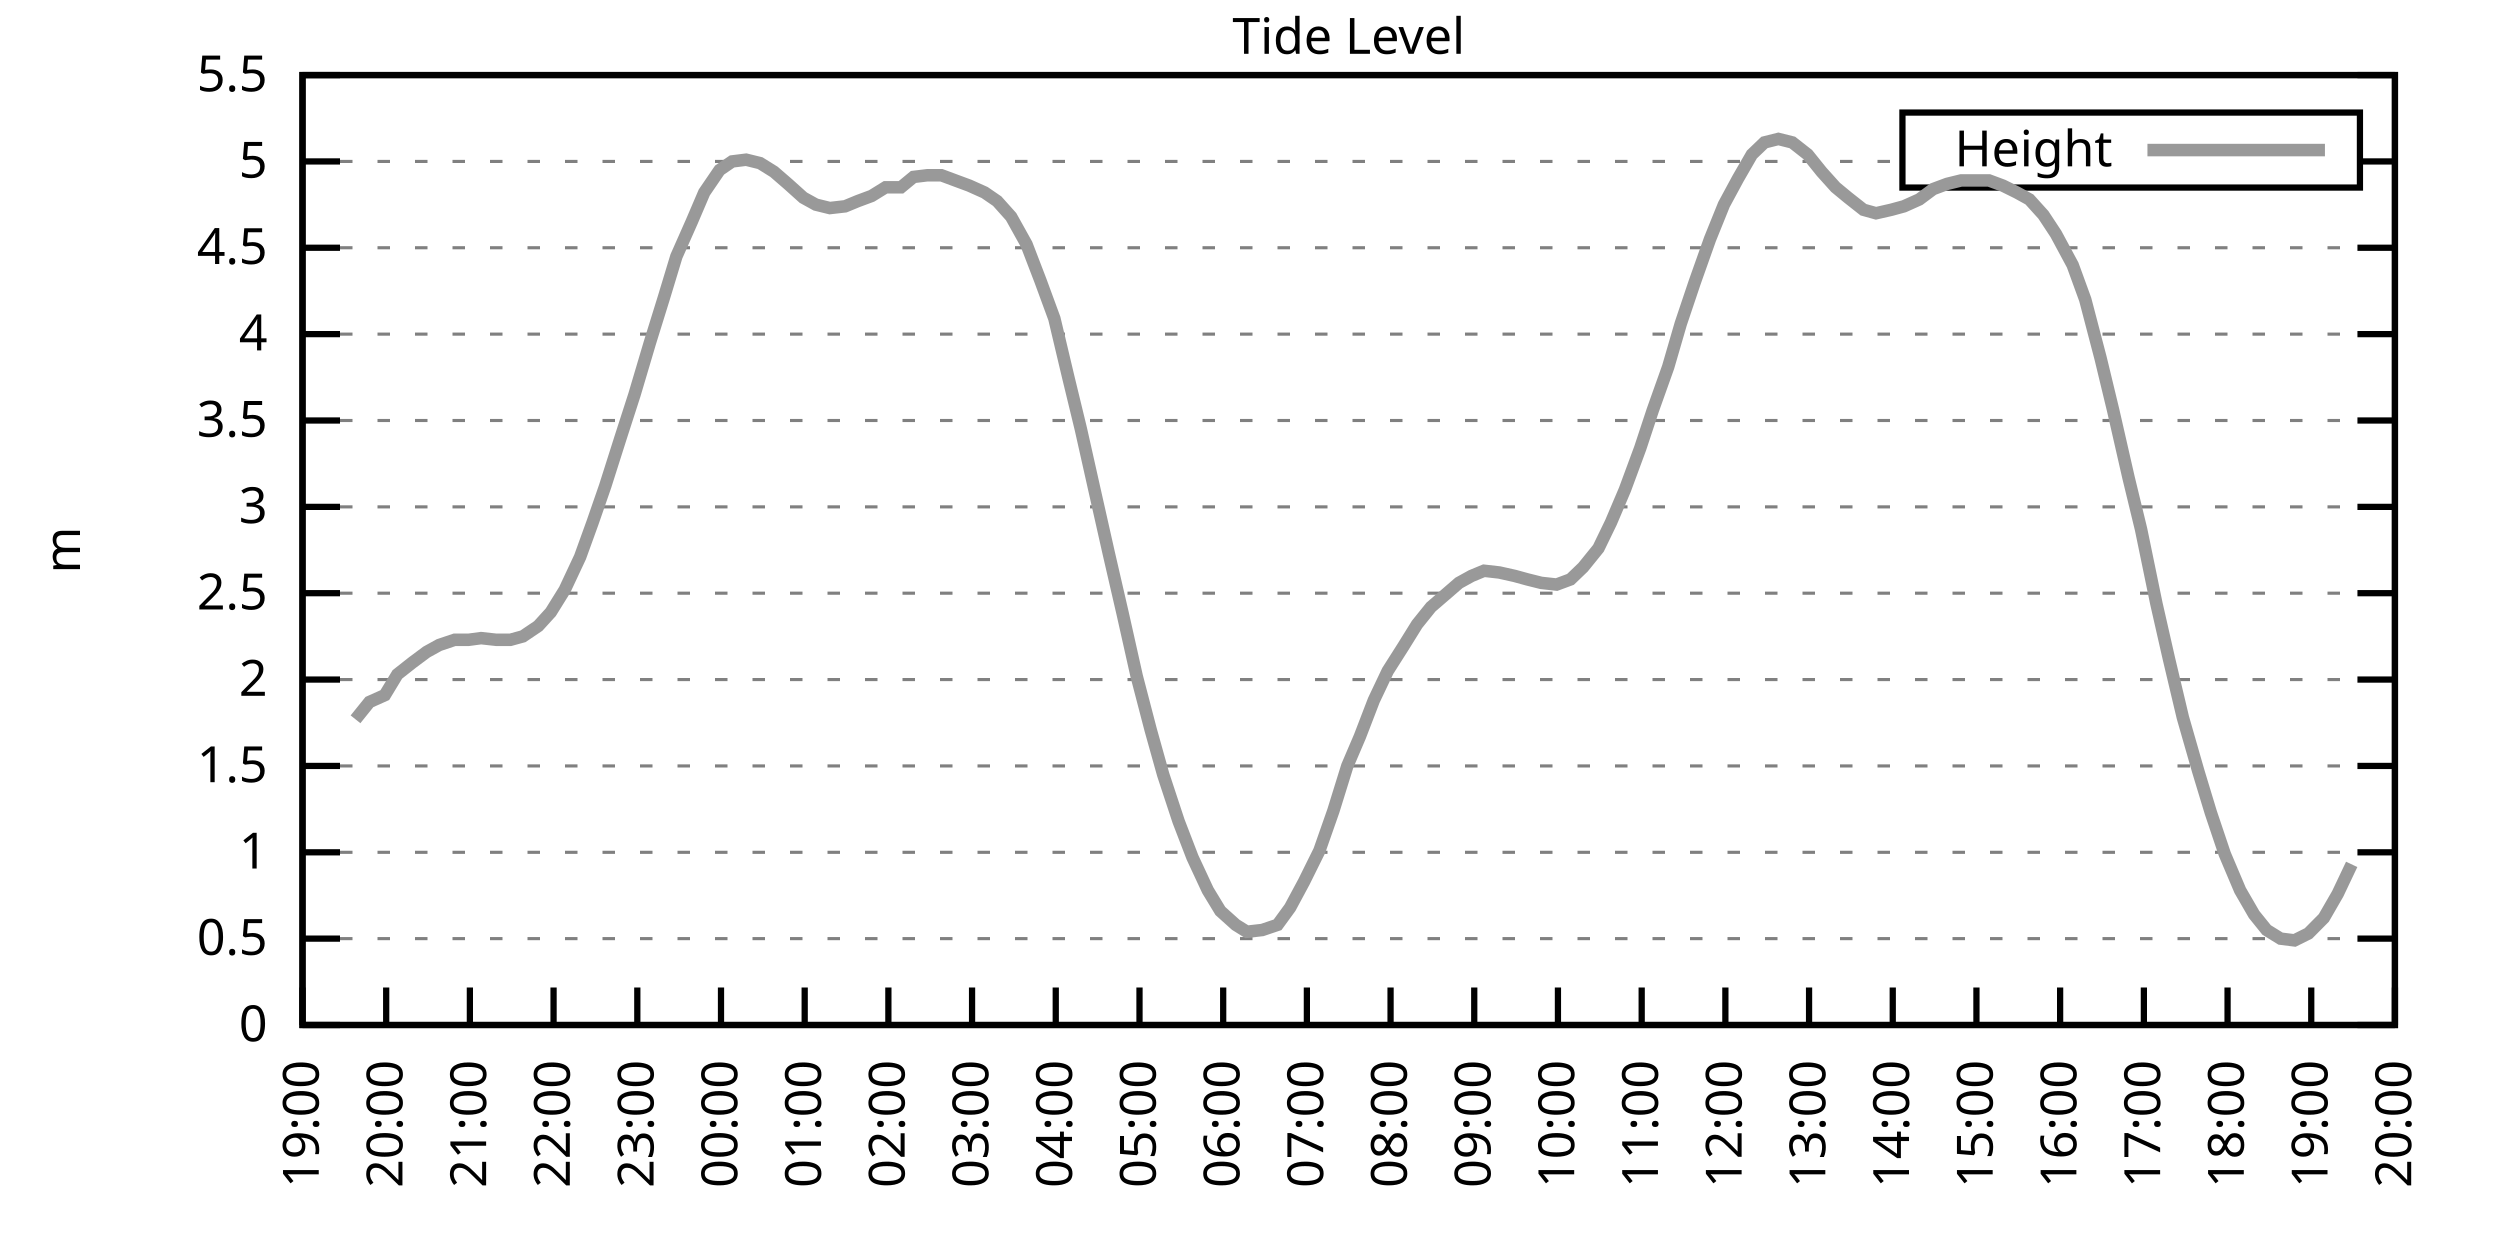
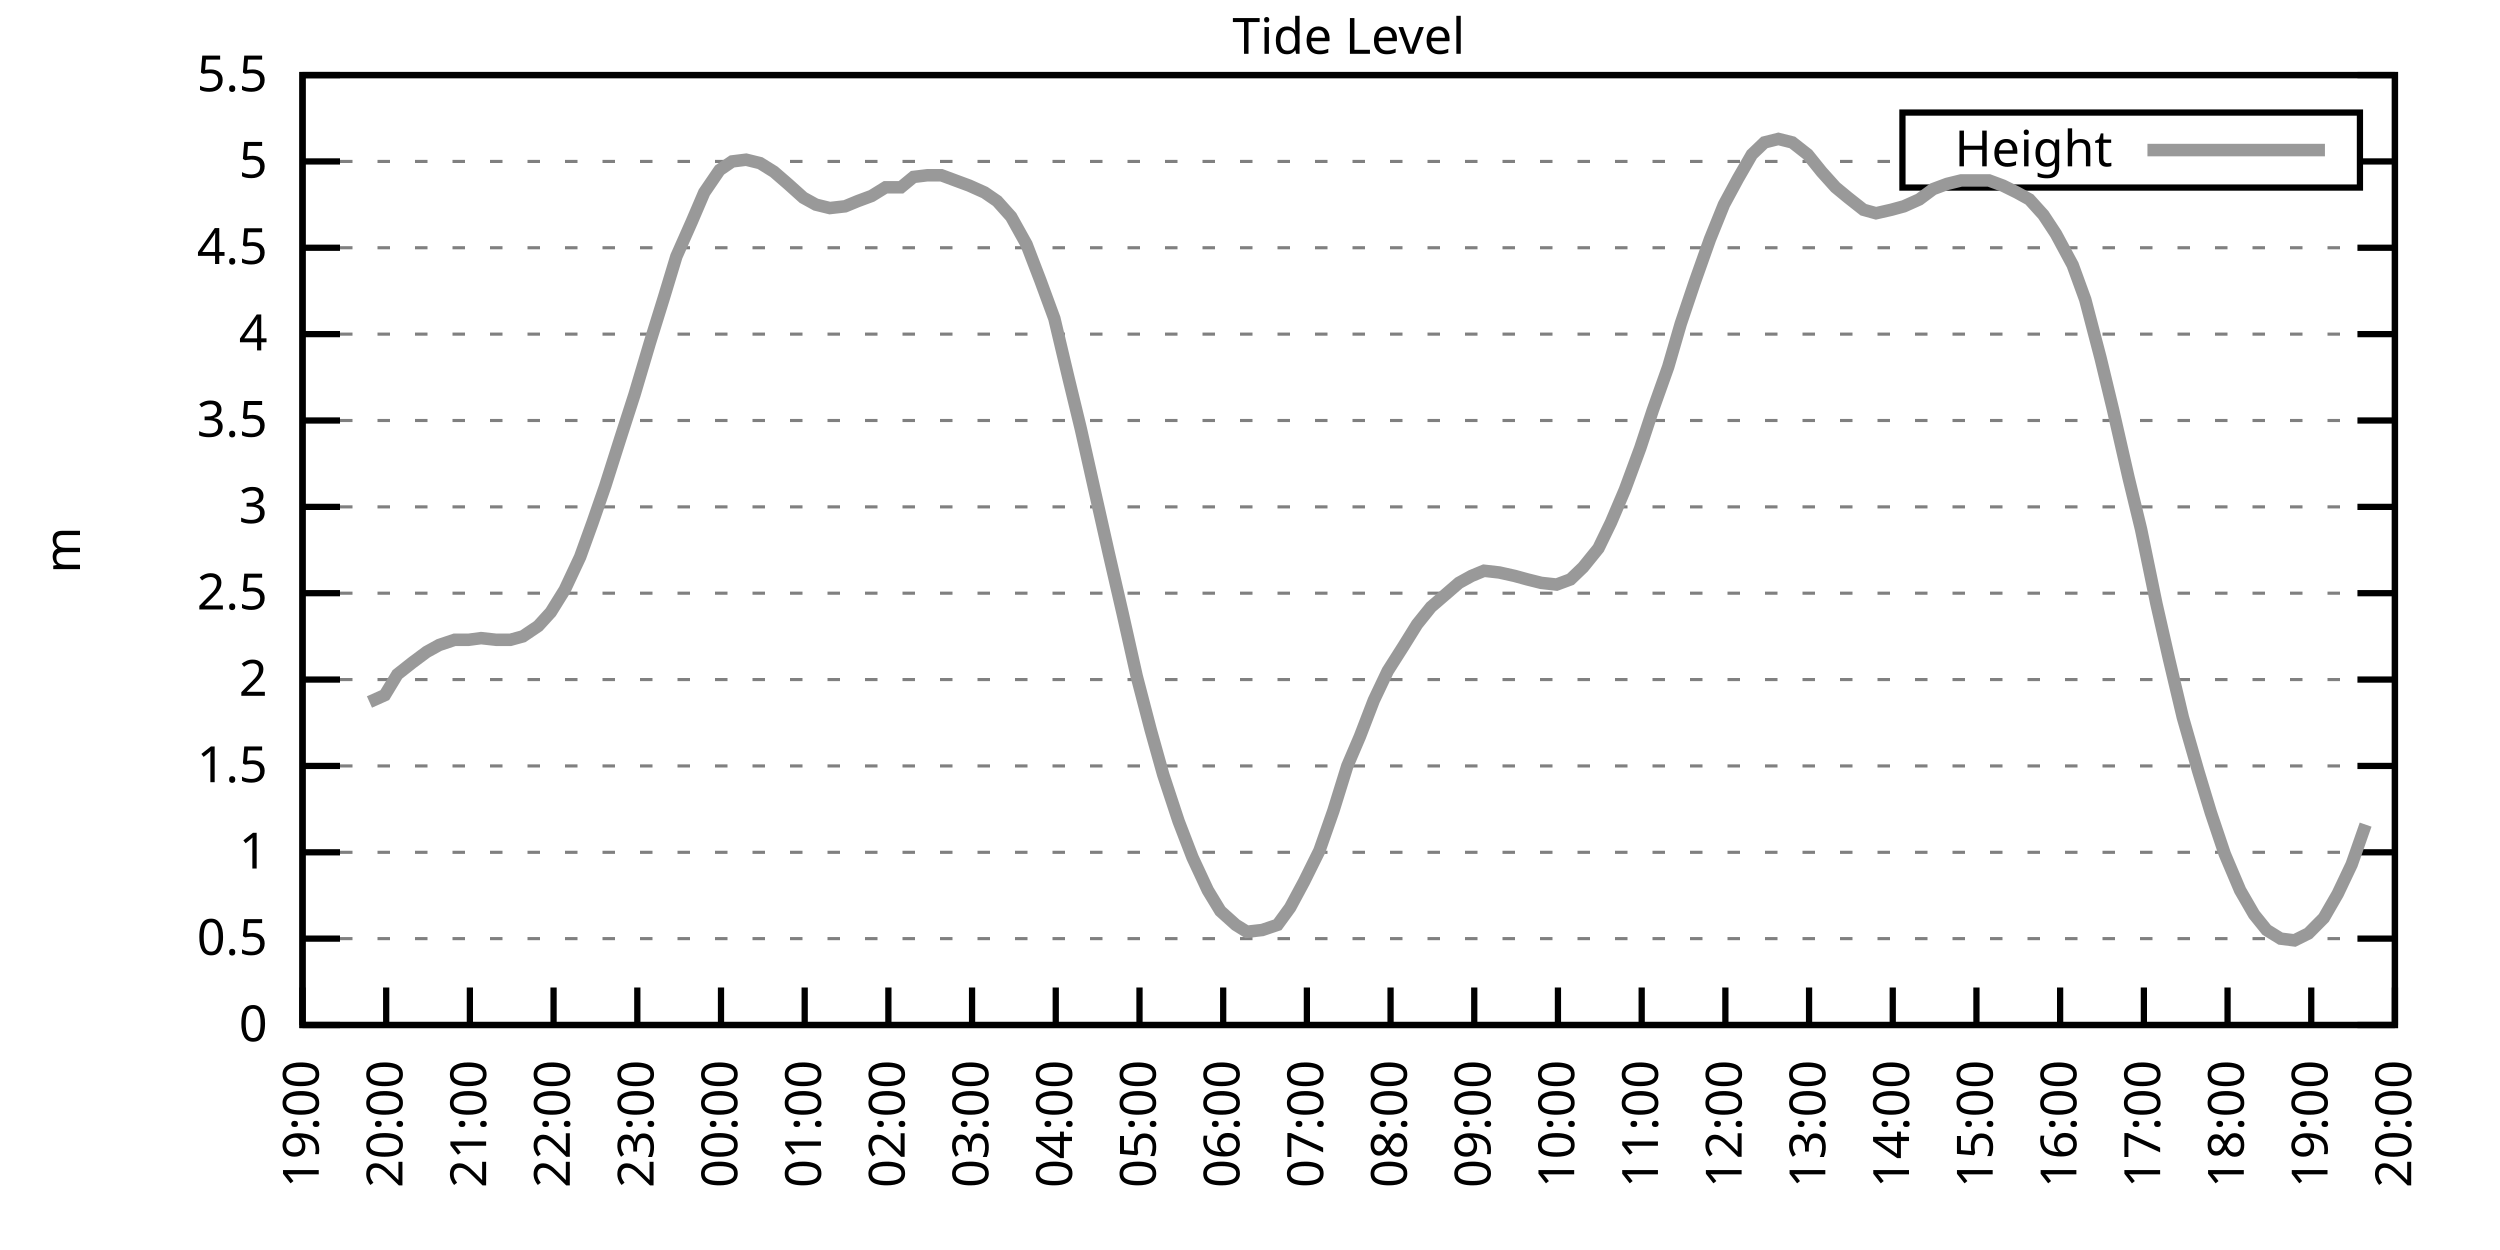
<svg xmlns="http://www.w3.org/2000/svg" xmlns:xlink="http://www.w3.org/1999/xlink" width="400" height="200" viewBox="0 0 400 200">
  <g id="gnuplot_canvas">
    <rect x="0" y="0" width="400" height="200" fill="none" />
    <defs>
      <circle id="gpDot" r="0.5" stroke-width="0.5" stroke="currentColor" />
      <path id="gpPt0" stroke-width="0.333" stroke="currentColor" d="M-1,0 h2 M0,-1 v2" />
      <path id="gpPt1" stroke-width="0.333" stroke="currentColor" d="M-1,-1 L1,1 M1,-1 L-1,1" />
      <path id="gpPt2" stroke-width="0.333" stroke="currentColor" d="M-1,0 L1,0 M0,-1 L0,1 M-1,-1 L1,1 M-1,1 L1,-1" />
      <rect id="gpPt3" stroke-width="0.333" stroke="currentColor" x="-1" y="-1" width="2" height="2" />
      <rect id="gpPt4" stroke-width="0.333" stroke="currentColor" fill="currentColor" x="-1" y="-1" width="2" height="2" />
      <circle id="gpPt5" stroke-width="0.333" stroke="currentColor" cx="0" cy="0" r="1" />
      <use xlink:href="#gpPt5" id="gpPt6" fill="currentColor" stroke="none" />
      <path id="gpPt7" stroke-width="0.333" stroke="currentColor" d="M0,-1.33 L-1.33,0.67 L1.33,0.67 z" />
      <use xlink:href="#gpPt7" id="gpPt8" fill="currentColor" stroke="none" />
      <use xlink:href="#gpPt7" id="gpPt9" stroke="currentColor" transform="rotate(180)" />
      <use xlink:href="#gpPt9" id="gpPt10" fill="currentColor" stroke="none" />
      <use xlink:href="#gpPt3" id="gpPt11" stroke="currentColor" transform="rotate(45)" />
      <use xlink:href="#gpPt11" id="gpPt12" fill="currentColor" stroke="none" />
      <path id="gpPt13" stroke-width="0.333" stroke="currentColor" d="M0,1.330 L1.265,0.411 L0.782,-1.067 L-0.782,-1.076 L-1.265,0.411 z" />
      <use xlink:href="#gpPt13" id="gpPt14" fill="currentColor" stroke="none" />
      <filter id="textbox" filterUnits="objectBoundingBox" x="0" y="0" height="1" width="1">
        <feFlood flood-color="white" flood-opacity="1" result="bgnd" />
        <feComposite in="SourceGraphic" in2="bgnd" operator="atop" />
      </filter>
      <filter id="greybox" filterUnits="objectBoundingBox" x="0" y="0" height="1" width="1">
        <feFlood flood-color="lightgrey" flood-opacity="1" result="grey" />
        <feComposite in="SourceGraphic" in2="grey" operator="atop" />
      </filter>
    </defs>
    <g fill="none" color="white" stroke="currentColor" stroke-width="1.00" stroke-linecap="butt" stroke-linejoin="miter">
</g>
    <g fill="none" color="black" stroke="currentColor" stroke-width="1.00" stroke-linecap="butt" stroke-linejoin="miter">
      <g stroke="none" shape-rendering="crispEdges">
        <polygon fill="rgb(255, 255, 255)" points="48.40,164.00 383.18,164.00 383.18,12.02 48.40,12.02 " />
      </g>
    </g>
    <g fill="none" color="black" stroke="currentColor" stroke-width="1.00" stroke-linecap="butt" stroke-linejoin="miter">
</g>
    <g fill="none" color="black" stroke="black" stroke-width="0.50" stroke-linecap="butt" stroke-linejoin="miter">
</g>
    <g fill="none" color="gray" stroke="currentColor" stroke-width="0.50" stroke-linecap="butt" stroke-linejoin="miter">
      <path stroke="gray" stroke-dasharray="2,4" class="gridline" d="M48.40,164.00 L383.19,164.00  " />
    </g>
    <g fill="none" color="gray" stroke="gray" stroke-width="1.00" stroke-linecap="butt" stroke-linejoin="miter">
</g>
    <g fill="none" color="black" stroke="currentColor" stroke-width="1.00" stroke-linecap="butt" stroke-linejoin="miter">
      <path stroke="black" d="M48.40,164.00 L54.40,164.00 M383.19,164.00 L377.19,164.00  " />
      <g transform="translate(42.80,166.60)" stroke="none" fill="black" font-family="Sans" font-size="8.00" text-anchor="end">
        <text>
          <tspan font-family="Sans"> 0</tspan>
        </text>
      </g>
    </g>
    <g fill="none" color="black" stroke="currentColor" stroke-width="1.00" stroke-linecap="butt" stroke-linejoin="miter">
</g>
    <g fill="none" color="black" stroke="black" stroke-width="0.50" stroke-linecap="butt" stroke-linejoin="miter">
</g>
    <g fill="none" color="gray" stroke="currentColor" stroke-width="0.50" stroke-linecap="butt" stroke-linejoin="miter">
      <path stroke="gray" stroke-dasharray="2,4" class="gridline" d="M48.40,150.18 L383.19,150.18  " />
    </g>
    <g fill="none" color="gray" stroke="gray" stroke-width="1.00" stroke-linecap="butt" stroke-linejoin="miter">
</g>
    <g fill="none" color="black" stroke="currentColor" stroke-width="1.00" stroke-linecap="butt" stroke-linejoin="miter">
      <path stroke="black" d="M48.40,150.18 L54.40,150.18 M383.19,150.18 L377.19,150.18  " />
      <g transform="translate(42.80,152.78)" stroke="none" fill="black" font-family="Sans" font-size="8.00" text-anchor="end">
        <text>
          <tspan font-family="Sans"> 0.5</tspan>
        </text>
      </g>
    </g>
    <g fill="none" color="black" stroke="currentColor" stroke-width="1.00" stroke-linecap="butt" stroke-linejoin="miter">
</g>
    <g fill="none" color="black" stroke="black" stroke-width="0.50" stroke-linecap="butt" stroke-linejoin="miter">
</g>
    <g fill="none" color="gray" stroke="currentColor" stroke-width="0.50" stroke-linecap="butt" stroke-linejoin="miter">
      <path stroke="gray" stroke-dasharray="2,4" class="gridline" d="M48.40,136.37 L383.19,136.37  " />
    </g>
    <g fill="none" color="gray" stroke="gray" stroke-width="1.00" stroke-linecap="butt" stroke-linejoin="miter">
</g>
    <g fill="none" color="black" stroke="currentColor" stroke-width="1.00" stroke-linecap="butt" stroke-linejoin="miter">
      <path stroke="black" d="M48.40,136.37 L54.40,136.37 M383.19,136.37 L377.19,136.37  " />
      <g transform="translate(42.80,138.97)" stroke="none" fill="black" font-family="Sans" font-size="8.00" text-anchor="end">
        <text>
          <tspan font-family="Sans"> 1</tspan>
        </text>
      </g>
    </g>
    <g fill="none" color="black" stroke="currentColor" stroke-width="1.00" stroke-linecap="butt" stroke-linejoin="miter">
</g>
    <g fill="none" color="black" stroke="black" stroke-width="0.50" stroke-linecap="butt" stroke-linejoin="miter">
</g>
    <g fill="none" color="gray" stroke="currentColor" stroke-width="0.50" stroke-linecap="butt" stroke-linejoin="miter">
      <path stroke="gray" stroke-dasharray="2,4" class="gridline" d="M48.40,122.55 L383.19,122.55  " />
    </g>
    <g fill="none" color="gray" stroke="gray" stroke-width="1.00" stroke-linecap="butt" stroke-linejoin="miter">
</g>
    <g fill="none" color="black" stroke="currentColor" stroke-width="1.00" stroke-linecap="butt" stroke-linejoin="miter">
      <path stroke="black" d="M48.40,122.55 L54.40,122.55 M383.19,122.55 L377.19,122.55  " />
      <g transform="translate(42.80,125.15)" stroke="none" fill="black" font-family="Sans" font-size="8.00" text-anchor="end">
        <text>
          <tspan font-family="Sans"> 1.5</tspan>
        </text>
      </g>
    </g>
    <g fill="none" color="black" stroke="currentColor" stroke-width="1.00" stroke-linecap="butt" stroke-linejoin="miter">
</g>
    <g fill="none" color="black" stroke="black" stroke-width="0.50" stroke-linecap="butt" stroke-linejoin="miter">
</g>
    <g fill="none" color="gray" stroke="currentColor" stroke-width="0.50" stroke-linecap="butt" stroke-linejoin="miter">
      <path stroke="gray" stroke-dasharray="2,4" class="gridline" d="M48.40,108.73 L383.19,108.73  " />
    </g>
    <g fill="none" color="gray" stroke="gray" stroke-width="1.00" stroke-linecap="butt" stroke-linejoin="miter">
</g>
    <g fill="none" color="black" stroke="currentColor" stroke-width="1.00" stroke-linecap="butt" stroke-linejoin="miter">
      <path stroke="black" d="M48.40,108.73 L54.40,108.73 M383.19,108.73 L377.19,108.73  " />
      <g transform="translate(42.80,111.33)" stroke="none" fill="black" font-family="Sans" font-size="8.00" text-anchor="end">
        <text>
          <tspan font-family="Sans"> 2</tspan>
        </text>
      </g>
    </g>
    <g fill="none" color="black" stroke="currentColor" stroke-width="1.00" stroke-linecap="butt" stroke-linejoin="miter">
</g>
    <g fill="none" color="black" stroke="black" stroke-width="0.50" stroke-linecap="butt" stroke-linejoin="miter">
</g>
    <g fill="none" color="gray" stroke="currentColor" stroke-width="0.50" stroke-linecap="butt" stroke-linejoin="miter">
      <path stroke="gray" stroke-dasharray="2,4" class="gridline" d="M48.40,94.91 L383.19,94.91  " />
    </g>
    <g fill="none" color="gray" stroke="gray" stroke-width="1.00" stroke-linecap="butt" stroke-linejoin="miter">
</g>
    <g fill="none" color="black" stroke="currentColor" stroke-width="1.00" stroke-linecap="butt" stroke-linejoin="miter">
      <path stroke="black" d="M48.40,94.91 L54.40,94.91 M383.19,94.91 L377.19,94.91  " />
      <g transform="translate(42.80,97.51)" stroke="none" fill="black" font-family="Sans" font-size="8.00" text-anchor="end">
        <text>
          <tspan font-family="Sans"> 2.5</tspan>
        </text>
      </g>
    </g>
    <g fill="none" color="black" stroke="currentColor" stroke-width="1.00" stroke-linecap="butt" stroke-linejoin="miter">
</g>
    <g fill="none" color="black" stroke="black" stroke-width="0.50" stroke-linecap="butt" stroke-linejoin="miter">
</g>
    <g fill="none" color="gray" stroke="currentColor" stroke-width="0.50" stroke-linecap="butt" stroke-linejoin="miter">
      <path stroke="gray" stroke-dasharray="2,4" class="gridline" d="M48.40,81.10 L383.19,81.10  " />
    </g>
    <g fill="none" color="gray" stroke="gray" stroke-width="1.00" stroke-linecap="butt" stroke-linejoin="miter">
</g>
    <g fill="none" color="black" stroke="currentColor" stroke-width="1.00" stroke-linecap="butt" stroke-linejoin="miter">
      <path stroke="black" d="M48.40,81.10 L54.40,81.10 M383.19,81.10 L377.19,81.10  " />
      <g transform="translate(42.80,83.70)" stroke="none" fill="black" font-family="Sans" font-size="8.00" text-anchor="end">
        <text>
          <tspan font-family="Sans"> 3</tspan>
        </text>
      </g>
    </g>
    <g fill="none" color="black" stroke="currentColor" stroke-width="1.00" stroke-linecap="butt" stroke-linejoin="miter">
</g>
    <g fill="none" color="black" stroke="black" stroke-width="0.50" stroke-linecap="butt" stroke-linejoin="miter">
</g>
    <g fill="none" color="gray" stroke="currentColor" stroke-width="0.50" stroke-linecap="butt" stroke-linejoin="miter">
      <path stroke="gray" stroke-dasharray="2,4" class="gridline" d="M48.40,67.28 L383.19,67.28  " />
    </g>
    <g fill="none" color="gray" stroke="gray" stroke-width="1.00" stroke-linecap="butt" stroke-linejoin="miter">
</g>
    <g fill="none" color="black" stroke="currentColor" stroke-width="1.00" stroke-linecap="butt" stroke-linejoin="miter">
      <path stroke="black" d="M48.40,67.28 L54.40,67.28 M383.19,67.28 L377.19,67.28  " />
      <g transform="translate(42.80,69.88)" stroke="none" fill="black" font-family="Sans" font-size="8.00" text-anchor="end">
        <text>
          <tspan font-family="Sans"> 3.5</tspan>
        </text>
      </g>
    </g>
    <g fill="none" color="black" stroke="currentColor" stroke-width="1.00" stroke-linecap="butt" stroke-linejoin="miter">
</g>
    <g fill="none" color="black" stroke="black" stroke-width="0.50" stroke-linecap="butt" stroke-linejoin="miter">
</g>
    <g fill="none" color="gray" stroke="currentColor" stroke-width="0.50" stroke-linecap="butt" stroke-linejoin="miter">
      <path stroke="gray" stroke-dasharray="2,4" class="gridline" d="M48.40,53.46 L383.19,53.46  " />
    </g>
    <g fill="none" color="gray" stroke="gray" stroke-width="1.00" stroke-linecap="butt" stroke-linejoin="miter">
</g>
    <g fill="none" color="black" stroke="currentColor" stroke-width="1.00" stroke-linecap="butt" stroke-linejoin="miter">
      <path stroke="black" d="M48.40,53.46 L54.40,53.46 M383.19,53.46 L377.19,53.46  " />
      <g transform="translate(42.80,56.06)" stroke="none" fill="black" font-family="Sans" font-size="8.00" text-anchor="end">
        <text>
          <tspan font-family="Sans"> 4</tspan>
        </text>
      </g>
    </g>
    <g fill="none" color="black" stroke="currentColor" stroke-width="1.00" stroke-linecap="butt" stroke-linejoin="miter">
</g>
    <g fill="none" color="black" stroke="black" stroke-width="0.50" stroke-linecap="butt" stroke-linejoin="miter">
</g>
    <g fill="none" color="gray" stroke="currentColor" stroke-width="0.50" stroke-linecap="butt" stroke-linejoin="miter">
      <path stroke="gray" stroke-dasharray="2,4" class="gridline" d="M48.40,39.64 L383.19,39.64  " />
    </g>
    <g fill="none" color="gray" stroke="gray" stroke-width="1.00" stroke-linecap="butt" stroke-linejoin="miter">
</g>
    <g fill="none" color="black" stroke="currentColor" stroke-width="1.00" stroke-linecap="butt" stroke-linejoin="miter">
      <path stroke="black" d="M48.40,39.64 L54.40,39.64 M383.19,39.64 L377.19,39.64  " />
      <g transform="translate(42.80,42.24)" stroke="none" fill="black" font-family="Sans" font-size="8.00" text-anchor="end">
        <text>
          <tspan font-family="Sans"> 4.5</tspan>
        </text>
      </g>
    </g>
    <g fill="none" color="black" stroke="currentColor" stroke-width="1.00" stroke-linecap="butt" stroke-linejoin="miter">
</g>
    <g fill="none" color="black" stroke="black" stroke-width="0.50" stroke-linecap="butt" stroke-linejoin="miter">
</g>
    <g fill="none" color="gray" stroke="currentColor" stroke-width="0.50" stroke-linecap="butt" stroke-linejoin="miter">
      <path stroke="gray" stroke-dasharray="2,4" class="gridline" d="M48.40,25.83 L304.39,25.83 M377.59,25.83 L383.19,25.83  " />
    </g>
    <g fill="none" color="gray" stroke="gray" stroke-width="1.00" stroke-linecap="butt" stroke-linejoin="miter">
</g>
    <g fill="none" color="black" stroke="currentColor" stroke-width="1.00" stroke-linecap="butt" stroke-linejoin="miter">
      <path stroke="black" d="M48.40,25.83 L54.40,25.83 M383.19,25.83 L377.19,25.83  " />
      <g transform="translate(42.80,28.43)" stroke="none" fill="black" font-family="Sans" font-size="8.00" text-anchor="end">
        <text>
          <tspan font-family="Sans"> 5</tspan>
        </text>
      </g>
    </g>
    <g fill="none" color="black" stroke="currentColor" stroke-width="1.00" stroke-linecap="butt" stroke-linejoin="miter">
</g>
    <g fill="none" color="black" stroke="black" stroke-width="0.50" stroke-linecap="butt" stroke-linejoin="miter">
</g>
    <g fill="none" color="gray" stroke="currentColor" stroke-width="0.50" stroke-linecap="butt" stroke-linejoin="miter">
      <path stroke="gray" stroke-dasharray="2,4" class="gridline" d="M48.40,12.01 L383.19,12.01  " />
    </g>
    <g fill="none" color="gray" stroke="gray" stroke-width="1.00" stroke-linecap="butt" stroke-linejoin="miter">
</g>
    <g fill="none" color="black" stroke="currentColor" stroke-width="1.00" stroke-linecap="butt" stroke-linejoin="miter">
      <path stroke="black" d="M48.40,12.01 L54.40,12.01 M383.19,12.01 L377.19,12.01  " />
      <g transform="translate(42.80,14.61)" stroke="none" fill="black" font-family="Sans" font-size="8.00" text-anchor="end">
        <text>
          <tspan font-family="Sans"> 5.5</tspan>
        </text>
      </g>
    </g>
    <g fill="none" color="black" stroke="currentColor" stroke-width="1.00" stroke-linecap="butt" stroke-linejoin="miter">
      <path stroke="black" d="M48.40,164.00 L48.40,158.00  " />
      <g transform="translate(51.00,169.60) rotate(270.00)" stroke="none" fill="black" font-family="Sans" font-size="8.00" text-anchor="end">
        <text>
          <tspan font-family="Sans">19:00</tspan>
        </text>
      </g>
    </g>
    <g fill="none" color="black" stroke="currentColor" stroke-width="1.00" stroke-linecap="butt" stroke-linejoin="miter">
      <path stroke="black" d="M61.79,164.00 L61.79,158.00  " />
      <g transform="translate(64.39,169.60) rotate(270.00)" stroke="none" fill="black" font-family="Sans" font-size="8.00" text-anchor="end">
        <text>
          <tspan font-family="Sans">20:00</tspan>
        </text>
      </g>
    </g>
    <g fill="none" color="black" stroke="currentColor" stroke-width="1.00" stroke-linecap="butt" stroke-linejoin="miter">
      <path stroke="black" d="M75.18,164.00 L75.18,158.00  " />
      <g transform="translate(77.78,169.60) rotate(270.00)" stroke="none" fill="black" font-family="Sans" font-size="8.00" text-anchor="end">
        <text>
          <tspan font-family="Sans">21:00</tspan>
        </text>
      </g>
    </g>
    <g fill="none" color="black" stroke="currentColor" stroke-width="1.00" stroke-linecap="butt" stroke-linejoin="miter">
      <path stroke="black" d="M88.57,164.00 L88.57,158.00  " />
      <g transform="translate(91.17,169.60) rotate(270.00)" stroke="none" fill="black" font-family="Sans" font-size="8.00" text-anchor="end">
        <text>
          <tspan font-family="Sans">22:00</tspan>
        </text>
      </g>
    </g>
    <g fill="none" color="black" stroke="currentColor" stroke-width="1.00" stroke-linecap="butt" stroke-linejoin="miter">
      <path stroke="black" d="M101.97,164.00 L101.97,158.00  " />
      <g transform="translate(104.57,169.60) rotate(270.00)" stroke="none" fill="black" font-family="Sans" font-size="8.00" text-anchor="end">
        <text>
          <tspan font-family="Sans">23:00</tspan>
        </text>
      </g>
    </g>
    <g fill="none" color="black" stroke="currentColor" stroke-width="1.00" stroke-linecap="butt" stroke-linejoin="miter">
      <path stroke="black" d="M115.36,164.00 L115.36,158.00  " />
      <g transform="translate(117.96,169.60) rotate(270.00)" stroke="none" fill="black" font-family="Sans" font-size="8.00" text-anchor="end">
        <text>
          <tspan font-family="Sans">00:00</tspan>
        </text>
      </g>
    </g>
    <g fill="none" color="black" stroke="currentColor" stroke-width="1.00" stroke-linecap="butt" stroke-linejoin="miter">
      <path stroke="black" d="M128.75,164.00 L128.75,158.00  " />
      <g transform="translate(131.35,169.60) rotate(270.00)" stroke="none" fill="black" font-family="Sans" font-size="8.00" text-anchor="end">
        <text>
          <tspan font-family="Sans">01:00</tspan>
        </text>
      </g>
    </g>
    <g fill="none" color="black" stroke="currentColor" stroke-width="1.00" stroke-linecap="butt" stroke-linejoin="miter">
      <path stroke="black" d="M142.14,164.00 L142.14,158.00  " />
      <g transform="translate(144.74,169.60) rotate(270.00)" stroke="none" fill="black" font-family="Sans" font-size="8.00" text-anchor="end">
        <text>
          <tspan font-family="Sans">02:00</tspan>
        </text>
      </g>
    </g>
    <g fill="none" color="black" stroke="currentColor" stroke-width="1.00" stroke-linecap="butt" stroke-linejoin="miter">
      <path stroke="black" d="M155.53,164.00 L155.53,158.00  " />
      <g transform="translate(158.13,169.60) rotate(270.00)" stroke="none" fill="black" font-family="Sans" font-size="8.00" text-anchor="end">
        <text>
          <tspan font-family="Sans">03:00</tspan>
        </text>
      </g>
    </g>
    <g fill="none" color="black" stroke="currentColor" stroke-width="1.00" stroke-linecap="butt" stroke-linejoin="miter">
      <path stroke="black" d="M168.92,164.00 L168.92,158.00  " />
      <g transform="translate(171.52,169.60) rotate(270.00)" stroke="none" fill="black" font-family="Sans" font-size="8.00" text-anchor="end">
        <text>
          <tspan font-family="Sans">04:00</tspan>
        </text>
      </g>
    </g>
    <g fill="none" color="black" stroke="currentColor" stroke-width="1.00" stroke-linecap="butt" stroke-linejoin="miter">
      <path stroke="black" d="M182.32,164.00 L182.32,158.00  " />
      <g transform="translate(184.92,169.60) rotate(270.00)" stroke="none" fill="black" font-family="Sans" font-size="8.00" text-anchor="end">
        <text>
          <tspan font-family="Sans">05:00</tspan>
        </text>
      </g>
    </g>
    <g fill="none" color="black" stroke="currentColor" stroke-width="1.00" stroke-linecap="butt" stroke-linejoin="miter">
      <path stroke="black" d="M195.71,164.00 L195.71,158.00  " />
      <g transform="translate(198.31,169.60) rotate(270.00)" stroke="none" fill="black" font-family="Sans" font-size="8.00" text-anchor="end">
        <text>
          <tspan font-family="Sans">06:00</tspan>
        </text>
      </g>
    </g>
    <g fill="none" color="black" stroke="currentColor" stroke-width="1.00" stroke-linecap="butt" stroke-linejoin="miter">
      <path stroke="black" d="M209.10,164.00 L209.10,158.00  " />
      <g transform="translate(211.70,169.60) rotate(270.00)" stroke="none" fill="black" font-family="Sans" font-size="8.00" text-anchor="end">
        <text>
          <tspan font-family="Sans">07:00</tspan>
        </text>
      </g>
    </g>
    <g fill="none" color="black" stroke="currentColor" stroke-width="1.00" stroke-linecap="butt" stroke-linejoin="miter">
      <path stroke="black" d="M222.49,164.00 L222.49,158.00  " />
      <g transform="translate(225.09,169.60) rotate(270.00)" stroke="none" fill="black" font-family="Sans" font-size="8.00" text-anchor="end">
        <text>
          <tspan font-family="Sans">08:00</tspan>
        </text>
      </g>
    </g>
    <g fill="none" color="black" stroke="currentColor" stroke-width="1.00" stroke-linecap="butt" stroke-linejoin="miter">
      <path stroke="black" d="M235.88,164.00 L235.88,158.00  " />
      <g transform="translate(238.48,169.60) rotate(270.00)" stroke="none" fill="black" font-family="Sans" font-size="8.00" text-anchor="end">
        <text>
          <tspan font-family="Sans">09:00</tspan>
        </text>
      </g>
    </g>
    <g fill="none" color="black" stroke="currentColor" stroke-width="1.00" stroke-linecap="butt" stroke-linejoin="miter">
      <path stroke="black" d="M249.27,164.00 L249.27,158.00  " />
      <g transform="translate(251.87,169.60) rotate(270.00)" stroke="none" fill="black" font-family="Sans" font-size="8.00" text-anchor="end">
        <text>
          <tspan font-family="Sans">10:00</tspan>
        </text>
      </g>
    </g>
    <g fill="none" color="black" stroke="currentColor" stroke-width="1.00" stroke-linecap="butt" stroke-linejoin="miter">
      <path stroke="black" d="M262.67,164.00 L262.67,158.00  " />
      <g transform="translate(265.27,169.60) rotate(270.00)" stroke="none" fill="black" font-family="Sans" font-size="8.00" text-anchor="end">
        <text>
          <tspan font-family="Sans">11:00</tspan>
        </text>
      </g>
    </g>
    <g fill="none" color="black" stroke="currentColor" stroke-width="1.00" stroke-linecap="butt" stroke-linejoin="miter">
      <path stroke="black" d="M276.06,164.00 L276.06,158.00  " />
      <g transform="translate(278.66,169.60) rotate(270.00)" stroke="none" fill="black" font-family="Sans" font-size="8.00" text-anchor="end">
        <text>
          <tspan font-family="Sans">12:00</tspan>
        </text>
      </g>
    </g>
    <g fill="none" color="black" stroke="currentColor" stroke-width="1.00" stroke-linecap="butt" stroke-linejoin="miter">
      <path stroke="black" d="M289.45,164.00 L289.45,158.00  " />
      <g transform="translate(292.05,169.60) rotate(270.00)" stroke="none" fill="black" font-family="Sans" font-size="8.00" text-anchor="end">
        <text>
          <tspan font-family="Sans">13:00</tspan>
        </text>
      </g>
    </g>
    <g fill="none" color="black" stroke="currentColor" stroke-width="1.00" stroke-linecap="butt" stroke-linejoin="miter">
      <path stroke="black" d="M302.84,164.00 L302.84,158.00  " />
      <g transform="translate(305.44,169.60) rotate(270.00)" stroke="none" fill="black" font-family="Sans" font-size="8.00" text-anchor="end">
        <text>
          <tspan font-family="Sans">14:00</tspan>
        </text>
      </g>
    </g>
    <g fill="none" color="black" stroke="currentColor" stroke-width="1.00" stroke-linecap="butt" stroke-linejoin="miter">
      <path stroke="black" d="M316.23,164.00 L316.23,158.00  " />
      <g transform="translate(318.83,169.60) rotate(270.00)" stroke="none" fill="black" font-family="Sans" font-size="8.00" text-anchor="end">
        <text>
          <tspan font-family="Sans">15:00</tspan>
        </text>
      </g>
    </g>
    <g fill="none" color="black" stroke="currentColor" stroke-width="1.00" stroke-linecap="butt" stroke-linejoin="miter">
      <path stroke="black" d="M329.62,164.00 L329.62,158.00  " />
      <g transform="translate(332.22,169.60) rotate(270.00)" stroke="none" fill="black" font-family="Sans" font-size="8.00" text-anchor="end">
        <text>
          <tspan font-family="Sans">16:00</tspan>
        </text>
      </g>
    </g>
    <g fill="none" color="black" stroke="currentColor" stroke-width="1.00" stroke-linecap="butt" stroke-linejoin="miter">
      <path stroke="black" d="M343.02,164.00 L343.02,158.00  " />
      <g transform="translate(345.62,169.60) rotate(270.00)" stroke="none" fill="black" font-family="Sans" font-size="8.00" text-anchor="end">
        <text>
          <tspan font-family="Sans">17:00</tspan>
        </text>
      </g>
    </g>
    <g fill="none" color="black" stroke="currentColor" stroke-width="1.00" stroke-linecap="butt" stroke-linejoin="miter">
      <path stroke="black" d="M356.41,164.00 L356.41,158.00  " />
      <g transform="translate(359.01,169.60) rotate(270.00)" stroke="none" fill="black" font-family="Sans" font-size="8.00" text-anchor="end">
        <text>
          <tspan font-family="Sans">18:00</tspan>
        </text>
      </g>
    </g>
    <g fill="none" color="black" stroke="currentColor" stroke-width="1.00" stroke-linecap="butt" stroke-linejoin="miter">
      <path stroke="black" d="M369.80,164.00 L369.80,158.00  " />
      <g transform="translate(372.40,169.60) rotate(270.00)" stroke="none" fill="black" font-family="Sans" font-size="8.00" text-anchor="end">
        <text>
          <tspan font-family="Sans">19:00</tspan>
        </text>
      </g>
    </g>
    <g fill="none" color="black" stroke="currentColor" stroke-width="1.00" stroke-linecap="butt" stroke-linejoin="miter">
      <path stroke="black" d="M383.19,164.00 L383.19,158.00  " />
      <g transform="translate(385.79,169.60) rotate(270.00)" stroke="none" fill="black" font-family="Sans" font-size="8.00" text-anchor="end">
        <text>
          <tspan font-family="Sans">20:00</tspan>
        </text>
      </g>
    </g>
    <g fill="none" color="black" stroke="currentColor" stroke-width="1.00" stroke-linecap="butt" stroke-linejoin="miter">
</g>
    <g fill="none" color="black" stroke="currentColor" stroke-width="1.00" stroke-linecap="butt" stroke-linejoin="miter">
      <path stroke="black" d="M48.40,12.01 L48.40,164.00 L383.19,164.00 L383.19,12.01 L48.40,12.01 Z  " />
    </g>
    <g fill="none" color="black" stroke="currentColor" stroke-width="1.00" stroke-linecap="butt" stroke-linejoin="miter">
</g>
    <g fill="none" color="black" stroke="currentColor" stroke-width="1.00" stroke-linecap="butt" stroke-linejoin="miter">
      <path stroke="black" d="M304.39,30.01 L304.39,18.01 L377.59,18.01 L377.59,30.01 L304.39,30.01 Z  " />
    </g>
    <g id="Tide_level_plot_1">
      <g fill="none" color="white" stroke="black" stroke-width="2.00" stroke-linecap="butt" stroke-linejoin="miter">
</g>
      <g fill="none" color="black" stroke="currentColor" stroke-width="2.00" stroke-linecap="butt" stroke-linejoin="miter">
        <g transform="translate(337.99,26.61)" stroke="none" fill="black" font-family="Sans" font-size="8.00" text-anchor="end">
          <text>
            <tspan font-family="Sans">Height</tspan>
          </text>
        </g>
      </g>
      <g fill="none" color="black" stroke="currentColor" stroke-width="2.00" stroke-linecap="butt" stroke-linejoin="miter">
-         <path stroke="rgb(153, 153, 153)" d="M343.59,24.01 L371.99,24.01 M56.88,115.09 L59.11,112.32 L61.57,111.22 L63.58,107.90 L66.03,105.97 L68.26,104.31   L70.27,103.20 L72.73,102.37 L74.96,102.37 L76.97,102.10 L79.42,102.37 L81.66,102.37 L83.66,101.82 L86.12,100.16   L88.13,97.95 L90.36,94.36 L92.82,89.11 L94.82,83.58 L96.83,77.78 L99.29,70.04 L101.52,63.13 L103.98,54.84   L106.21,47.66 L108.22,41.03 L110.67,35.50 L112.68,30.80 L115.13,27.21 L117.14,25.83 L119.38,25.55 L121.61,26.10   L123.84,27.49 L126.07,29.42 L128.53,31.63 L130.54,32.74 L132.77,33.29 L135.22,33.01 L137.23,32.18 L139.46,31.35   L141.69,29.97 L144.15,29.97 L146.16,28.31 L148.39,28.04 L150.62,28.04 L152.85,28.87 L155.09,29.70 L157.54,30.80   L159.55,32.18 L161.78,34.67 L164.24,39.09 L166.47,44.90 L168.70,50.97 L170.93,60.37 L172.94,68.66 L175.17,78.61   L177.41,88.56 L179.64,98.23 L181.87,108.18 L184.10,116.74 L186.11,123.93 L188.57,131.39 L190.80,137.19 L193.25,142.45   L195.26,145.76 L197.72,147.97 L199.50,149.08 L201.96,148.80 L204.41,147.97 L206.42,145.21 L208.65,141.06 L211.11,136.09   L213.34,129.73 L215.57,122.55 L217.58,117.85 L219.81,112.05 L222.04,107.35 L224.50,103.48 L226.73,99.89 L228.96,97.12   L231.20,95.19 L233.43,93.26 L235.44,92.15 L237.44,91.32 L239.90,91.60 L242.36,92.15 L244.36,92.70 L246.60,93.26   L249.05,93.53 L251.28,92.70 L253.29,90.77 L255.75,87.73 L257.76,83.58 L259.99,78.33 L262.44,71.70 L264.45,65.62   L266.91,58.71 L268.92,51.80 L271.15,45.17 L273.60,38.26 L275.83,32.74 L278.07,28.59 L280.30,24.72 L282.31,22.79   L284.54,22.23 L286.77,22.79 L289.23,24.72 L291.46,27.49 L293.69,29.97 L295.70,31.63 L298.15,33.56 L300.16,34.12   L302.62,33.56 L304.63,33.01 L307.08,31.91 L309.31,30.25 L311.54,29.42 L313.78,28.87 L315.56,28.87 L318.24,28.87   L320.47,29.70 L322.70,30.80 L324.71,31.91 L326.95,34.39 L328.95,37.43 L331.63,42.41 L333.64,47.93 L336.10,57.33   L338.10,65.62 L340.56,76.40 L342.57,84.69 L345.02,96.57 L347.03,105.41 L349.26,114.81 L351.72,123.38 L353.73,130.01   L355.96,136.64 L358.42,142.45 L360.65,146.31 L362.66,148.80 L364.89,150.18 L367.12,150.46 L369.35,149.35 L371.81,146.87   L374.04,143.00 L376.27,138.30  " />
+         <path stroke="rgb(153, 153, 153)" d="M343.59,24.01 L371.99,24.01 M59.11,112.32 L61.57,111.22 L63.58,107.90 L66.03,105.97 L68.26,104.31 L70.27,103.20   L72.73,102.37 L74.96,102.37 L76.97,102.10 L79.42,102.37 L81.66,102.37 L83.66,101.82 L86.12,100.16 L88.13,97.95   L90.36,94.36 L92.82,89.11 L94.82,83.58 L96.83,77.78 L99.29,70.04 L101.52,63.13 L103.98,54.84 L106.21,47.66   L108.22,41.03 L110.67,35.50 L112.68,30.80 L115.13,27.21 L117.14,25.83 L119.38,25.55 L121.61,26.10 L123.84,27.49   L126.07,29.42 L128.53,31.63 L130.54,32.74 L132.77,33.29 L135.22,33.01 L137.23,32.18 L139.46,31.35 L141.69,29.97   L144.15,29.97 L146.16,28.31 L148.39,28.04 L150.62,28.04 L152.85,28.87 L155.09,29.70 L157.54,30.80 L159.55,32.18   L161.78,34.67 L164.24,39.09 L166.47,44.90 L168.70,50.97 L170.93,60.37 L172.94,68.66 L175.17,78.61 L177.41,88.56   L179.64,98.23 L181.87,108.18 L184.10,116.74 L186.11,123.93 L188.57,131.39 L190.80,137.19 L193.25,142.45 L195.26,145.76   L197.72,147.97 L199.50,149.08 L201.96,148.80 L204.41,147.97 L206.42,145.21 L208.65,141.06 L211.11,136.09 L213.34,129.73   L215.57,122.55 L217.58,117.85 L219.81,112.05 L222.04,107.35 L224.50,103.48 L226.73,99.89 L228.96,97.12 L231.20,95.19   L233.43,93.26 L235.44,92.15 L237.44,91.32 L239.90,91.60 L242.36,92.15 L244.36,92.70 L246.60,93.26 L249.05,93.53   L251.28,92.70 L253.29,90.77 L255.75,87.73 L257.76,83.58 L259.99,78.33 L262.44,71.70 L264.45,65.62 L266.91,58.71   L268.92,51.80 L271.15,45.17 L273.60,38.26 L275.83,32.74 L278.07,28.59 L280.30,24.72 L282.31,22.79 L284.54,22.23   L286.77,22.79 L289.23,24.72 L291.46,27.49 L293.69,29.97 L295.70,31.63 L298.15,33.56 L300.16,34.12 L302.62,33.56   L304.63,33.01 L307.08,31.91 L309.31,30.25 L311.54,29.42 L313.78,28.87 L315.56,28.87 L318.24,28.87 L320.47,29.70   L322.70,30.80 L324.71,31.91 L326.95,34.39 L328.95,37.43 L331.63,42.41 L333.64,47.93 L336.10,57.33 L338.10,65.62   L340.56,76.40 L342.57,84.69 L345.02,96.57 L347.03,105.41 L349.26,114.81 L351.72,123.38 L353.73,130.01 L355.96,136.64   L358.42,142.45 L360.65,146.31 L362.66,148.80 L364.89,150.18 L367.12,150.46 L369.35,149.35 L371.81,146.87 L374.04,143.00   L376.27,138.30 L378.50,131.94  " />
      </g>
    </g>
    <g fill="none" color="black" stroke="currentColor" stroke-width="2.00" stroke-linecap="butt" stroke-linejoin="miter">
</g>
    <g fill="none" color="black" stroke="black" stroke-width="1.00" stroke-linecap="butt" stroke-linejoin="miter">
</g>
    <g fill="none" color="black" stroke="currentColor" stroke-width="1.00" stroke-linecap="butt" stroke-linejoin="miter">
      <path stroke="black" d="M48.40,12.01 L48.40,164.00 L383.19,164.00 L383.19,12.01 L48.40,12.01 Z  " />
      <g transform="translate(12.80,88.01) rotate(270.00)" stroke="none" fill="black" font-family="Sans" font-size="8.00" text-anchor="middle">
        <text>
          <tspan font-family="Sans">m</tspan>
        </text>
      </g>
    </g>
    <g fill="none" color="black" stroke="currentColor" stroke-width="1.00" stroke-linecap="butt" stroke-linejoin="miter">
</g>
    <g fill="none" color="black" stroke="currentColor" stroke-width="1.00" stroke-linecap="butt" stroke-linejoin="miter">
      <g transform="translate(215.79,8.61)" stroke="none" fill="black" font-family="Sans" font-size="8.00" text-anchor="middle">
        <text>
          <tspan font-family="Sans">Tide Level</tspan>
        </text>
      </g>
    </g>
    <g fill="none" color="black" stroke="currentColor" stroke-width="1.00" stroke-linecap="butt" stroke-linejoin="miter">
</g>
  </g>
</svg>
